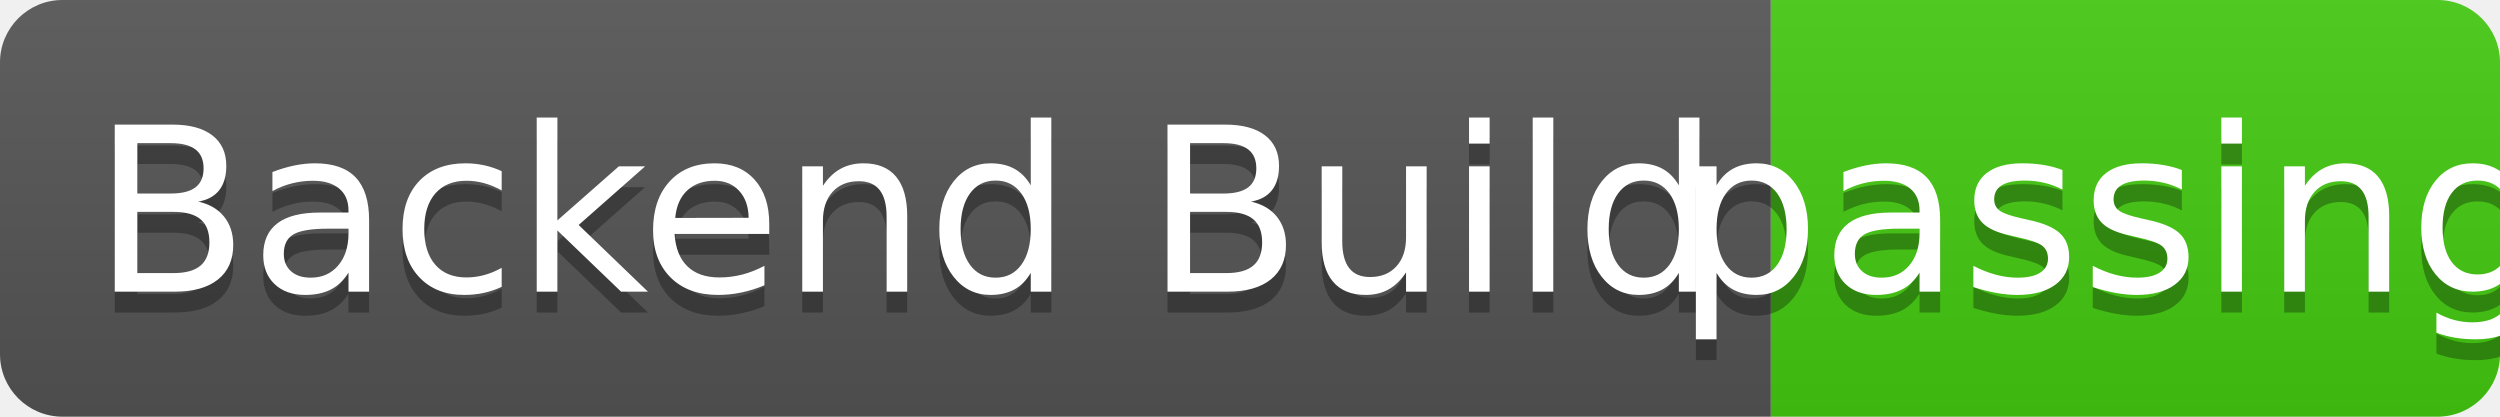
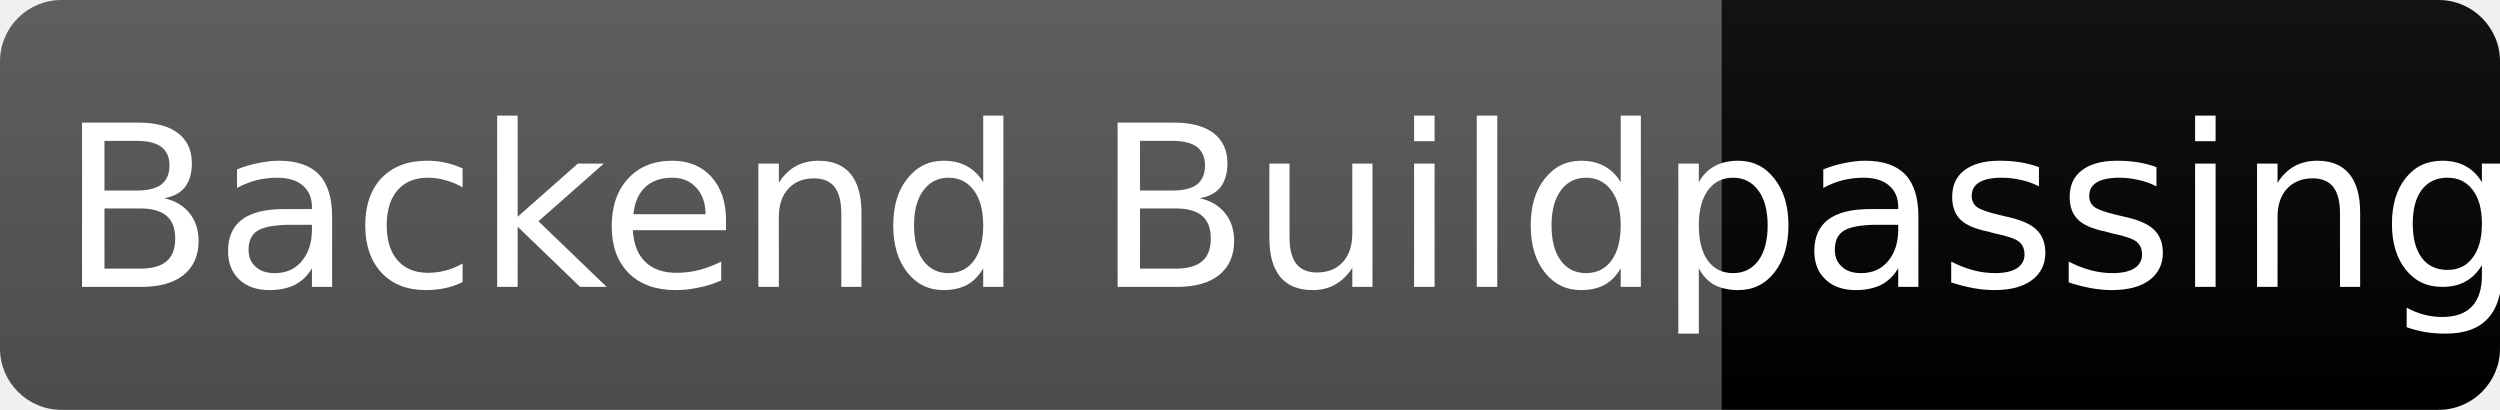
- <svg xmlns="http://www.w3.org/2000/svg" width="120" height="20" role="img" aria-label="Backend Build: passing">
+ <svg xmlns="http://www.w3.org/2000/svg" width="122" height="20" role="img" aria-label="Backend Build: passing">
  <linearGradient id="s2" x2="0" y2="100%">
    <stop offset="0" stop-color="#bbb" stop-opacity=".1" />
    <stop offset="1" stop-opacity=".1" />
  </linearGradient>
  <clipPath id="r2">
-     <rect width="120" height="20" rx="3" fill="#fff" />
+     <rect width="122" height="20" rx="3" fill="#fff" />
  </clipPath>
  <g clip-path="url(#r2)">
-     <rect width="85" height="20" fill="#555" />
-     <rect x="85" width="35" height="20" fill="#4c1" />
-     <rect width="120" height="20" fill="url(#s2)" />
+     <rect width="84" height="20" fill="#555" />
+     <rect x="84" width="38" height="20" fill="COLORpassing" />
+     <rect width="122" height="20" fill="url(#s2)" />
  </g>
-   <g fill="#fff" text-anchor="middle" font-family="Verdana,Geneva,DejaVu Sans,sans-serif" text-rendering="geometricPrecision" font-size="110">
-     <text aria-hidden="true" x="435" y="150" fill="#010101" fill-opacity=".3" transform="scale(.1)" textLength="750">Backend Build</text>
-     <text x="435" y="140" transform="scale(.1)" fill="#fff" textLength="750">Backend Build</text>
-     <text aria-hidden="true" x="1015" y="150" fill="#010101" fill-opacity=".3" transform="scale(.1)" textLength="250">passing</text>
-     <text x="1015" y="140" transform="scale(.1)" fill="#fff" textLength="250">passing</text>
+   <g fill="#fff" text-anchor="middle" font-family="Verdana,Geneva,DejaVu Sans,sans-serif" font-size="11">
+     <text x="42" y="14">Backend Build</text>
+     <text x="102" y="14">passing</text>
  </g>
</svg>
